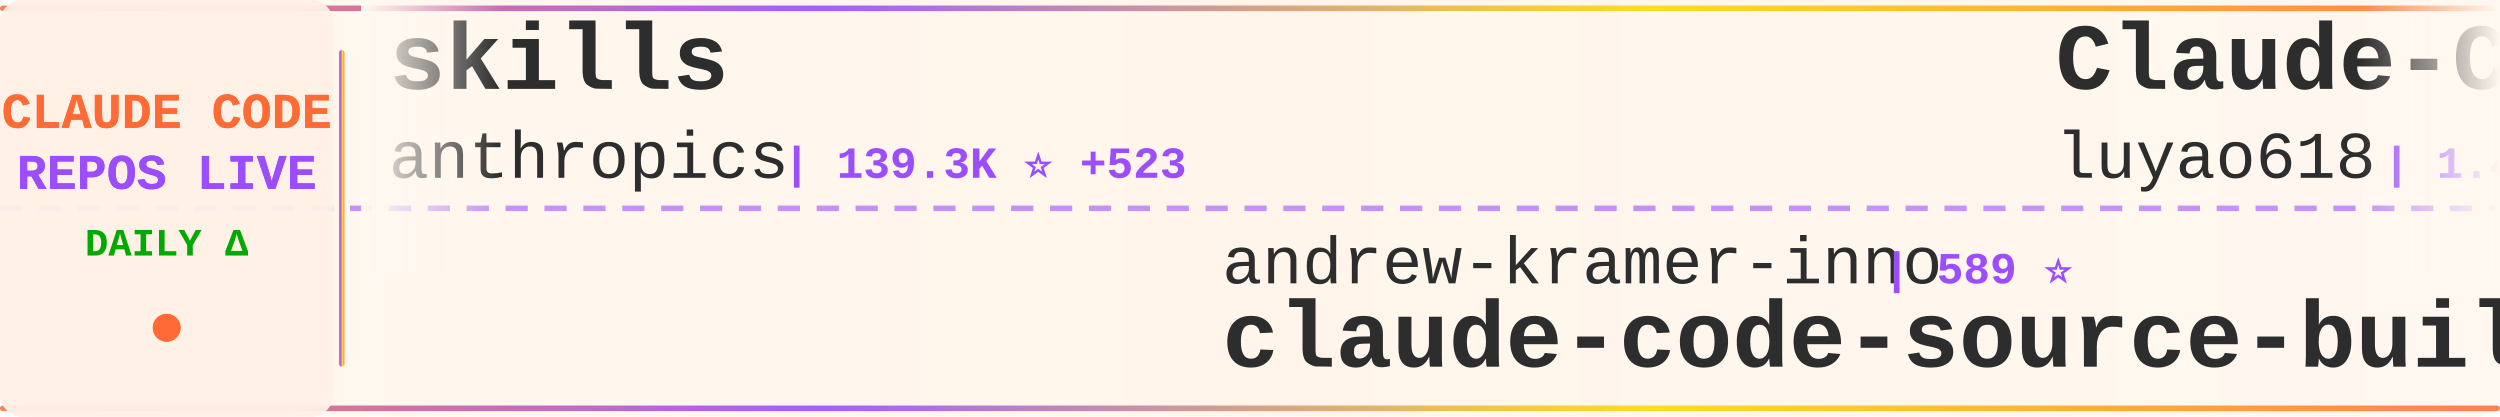
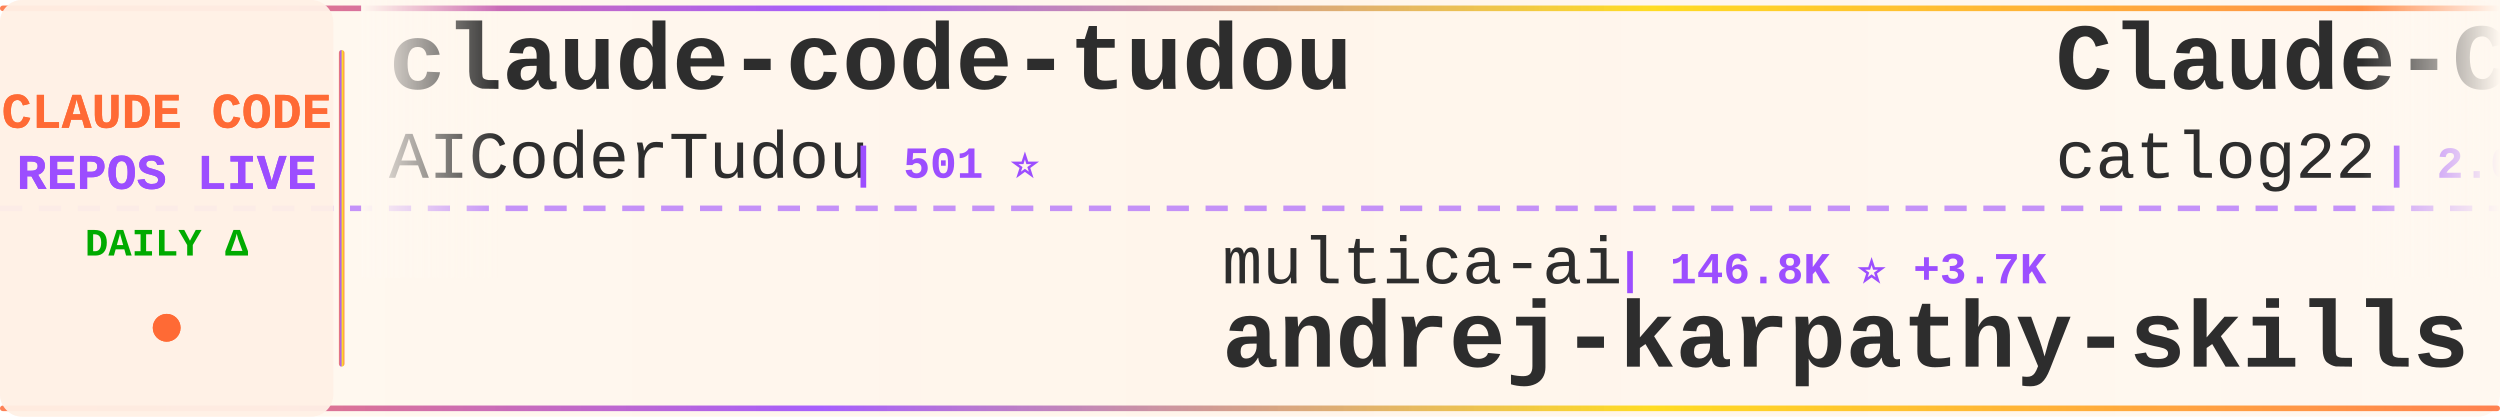
<svg xmlns="http://www.w3.org/2000/svg" width="900" height="150">
  <defs>
    <linearGradient id="tickerBg" x1="0%" y1="0%" x2="100%" y2="0%">
      <stop offset="0%" style="stop-color:#fff8f0;stop-opacity:0.98" />
      <stop offset="50%" style="stop-color:#fff5eb;stop-opacity:1" />
      <stop offset="100%" style="stop-color:#fff8f0;stop-opacity:0.98" />
    </linearGradient>
    <linearGradient id="borderGrad" x1="0%" y1="0%" x2="100%" y2="0%">
      <stop offset="0%" style="stop-color:#FF6B35;stop-opacity:0.85">
        <animate attributeName="stop-opacity" values="0.85;1;0.85" dur="2s" repeatCount="indefinite" />
      </stop>
      <stop offset="33%" style="stop-color:#9C4EFF;stop-opacity:0.9">
        <animate attributeName="stop-opacity" values="0.9;1;0.9" dur="2.2s" repeatCount="indefinite" />
      </stop>
      <stop offset="66%" style="stop-color:#FFD700;stop-opacity:0.85">
        <animate attributeName="stop-opacity" values="0.85;1;0.85" dur="1.8s" repeatCount="indefinite" />
      </stop>
      <stop offset="100%" style="stop-color:#FF6B35;stop-opacity:0.85">
        <animate attributeName="stop-opacity" values="0.85;1;0.85" dur="2s" repeatCount="indefinite" />
      </stop>
    </linearGradient>
    <filter id="textGlow">
      <feGaussianBlur stdDeviation="0.15" result="coloredBlur" />
      <feMerge>
        <feMergeNode in="coloredBlur" />
        <feMergeNode in="SourceGraphic" />
      </feMerge>
    </filter>
    <filter id="metricGlow">
      <feGaussianBlur stdDeviation="0.2" result="coloredBlur" />
      <feMerge>
        <feMergeNode in="coloredBlur" />
        <feMergeNode in="SourceGraphic" />
      </feMerge>
    </filter>
    <linearGradient id="leftFade" x1="0%" y1="0%" x2="100%" y2="0%">
      <stop offset="0%" style="stop-color:#fff8f0;stop-opacity:1" />
      <stop offset="100%" style="stop-color:#fff8f0;stop-opacity:0" />
    </linearGradient>
    <linearGradient id="rightFade" x1="0%" y1="0%" x2="100%" y2="0%">
      <stop offset="0%" style="stop-color:#fff8f0;stop-opacity:0" />
      <stop offset="100%" style="stop-color:#fff8f0;stop-opacity:1" />
    </linearGradient>
  </defs>
  <rect width="900" height="150" fill="url(#tickerBg)" rx="8" />
  <rect x="0" y="2" width="900" height="2" fill="url(#borderGrad)" rx="1" />
  <rect x="0" y="146" width="900" height="2" fill="url(#borderGrad)" rx="1" />
  <line x1="0" y1="75" x2="900" y2="75" stroke="#9C4EFF" stroke-width="2" stroke-dasharray="8 6" opacity="0.6" />
  <rect x="0" y="0" width="120" height="150" fill="#fff0e6" opacity="0.95" rx="8" />
  <text x="60" y="46" font-family="'Courier New', monospace" font-size="18" font-weight="bold" fill="#FF6B35" text-anchor="middle" filter="url(#textGlow)">
    CLAUDE CODE
  </text>
  <text x="60" y="68" font-family="'Courier New', monospace" font-size="18" font-weight="bold" fill="#9C4EFF" text-anchor="middle" filter="url(#textGlow)">
    REPOS LIVE
  </text>
  <text x="60" y="92" font-family="'Courier New', monospace" font-size="14" font-weight="bold" fill="#00aa00" text-anchor="middle">
    DAILY Δ
  </text>
  <circle cx="60" cy="118" r="5" fill="#FF6B35" filter="url(#metricGlow)">
    <animate attributeName="r" values="4;6;4" dur="1.5s" repeatCount="indefinite" />
    <animate attributeName="opacity" values="0.6;1;0.6" dur="1.5s" repeatCount="indefinite" />
  </circle>
  <rect x="122" y="18" width="2" height="114" fill="url(#borderGrad)" rx="1" />
  <clipPath id="tickerClip">
    <rect x="130" y="0" width="770" height="150" />
  </clipPath>
  <g clip-path="url(#tickerClip)">
    <g id="tickerItems">
      <animateTransform attributeName="transform" attributeType="XML" type="translate" from="0 0" to="-3000 0" dur="54s" repeatCount="indefinite" />
      <g transform="translate(0, 0)">
-         <text x="140" y="32" font-family="'Courier New', monospace" font-size="34" font-weight="bold" fill="#2d2d2d">skills</text>
-         <text x="140" y="64" font-family="'Courier New', monospace" font-size="24" font-weight="normal" fill="#2d2d2d" opacity="1.0">anthropics</text>
-         <text x="282" y="64" font-family="'Courier New', monospace" font-size="16" font-weight="bold" fill="#9C4EFF"> | 139.3K ⭐ +523</text>
+         <text x="140" y="32" font-family="'Courier New', monospace" font-size="34" font-weight="bold" fill="#2d2d2d">claude-code-tudou</text>
+         <text x="140" y="64" font-family="'Courier New', monospace" font-size="24" font-weight="normal" fill="#2d2d2d" opacity="1.0">AICoderTudou</text>
+         <text x="306" y="64" font-family="'Courier New', monospace" font-size="16" font-weight="bold" fill="#9C4EFF"> | 501 ⭐</text>
      </g>
      <g transform="translate(300, 0)">
-         <text x="140" y="102" font-family="'Courier New', monospace" font-size="24" font-weight="normal" fill="#2d2d2d" opacity="1.0">andrew-kramer-inno</text>
-         <text x="378" y="102" font-family="'Courier New', monospace" font-size="16" font-weight="bold" fill="#9C4EFF"> | 589 ⭐</text>
-         <text x="140" y="132" font-family="'Courier New', monospace" font-size="34" font-weight="bold" fill="#2d2d2d">claude-code-source-build</text>
+         <text x="140" y="102" font-family="'Courier New', monospace" font-size="24" font-weight="normal" fill="#2d2d2d" opacity="1.0">multica-ai</text>
+         <text x="282" y="102" font-family="'Courier New', monospace" font-size="16" font-weight="bold" fill="#9C4EFF"> | 146.8K ⭐ +3.7K</text>
+         <text x="140" y="132" font-family="'Courier New', monospace" font-size="34" font-weight="bold" fill="#2d2d2d">andrej-karpathy-skills</text>
      </g>
      <g transform="translate(600, 0)">
-         <text x="140" y="32" font-family="'Courier New', monospace" font-size="34" font-weight="bold" fill="#2d2d2d">Claude-Code-Source-Study</text>
-         <text x="140" y="64" font-family="'Courier New', monospace" font-size="24" font-weight="normal" fill="#2d2d2d" opacity="1.0">luyao618</text>
-         <text x="258" y="64" font-family="'Courier New', monospace" font-size="16" font-weight="bold" fill="#9C4EFF"> | 1.4K ⭐ +5</text>
+         <text x="140" y="32" font-family="'Courier New', monospace" font-size="34" font-weight="bold" fill="#2d2d2d">Claude-Code-Workflow</text>
+         <text x="140" y="64" font-family="'Courier New', monospace" font-size="24" font-weight="normal" fill="#2d2d2d" opacity="1.0">catlog22</text>
+         <text x="258" y="64" font-family="'Courier New', monospace" font-size="16" font-weight="bold" fill="#9C4EFF"> | 2.0K ⭐ +4</text>
      </g>
      <g transform="translate(900, 0)">
        <text x="140" y="102" font-family="'Courier New', monospace" font-size="24" font-weight="normal" fill="#2d2d2d" opacity="1.0">anthropics</text>
-         <text x="282" y="102" font-family="'Courier New', monospace" font-size="16" font-weight="bold" fill="#9C4EFF"> | 7.7K ⭐ +6</text>
-         <text x="140" y="132" font-family="'Courier New', monospace" font-size="34" font-weight="bold" fill="#2d2d2d">claude-code-action</text>
+         <text x="282" y="102" font-family="'Courier New', monospace" font-size="16" font-weight="bold" fill="#9C4EFF"> | 4.7K ⭐ +10</text>
+         <text x="140" y="132" font-family="'Courier New', monospace" font-size="34" font-weight="bold" fill="#2d2d2d">claude-code-security-rev...</text>
      </g>
      <g transform="translate(1200, 0)">
-         <text x="140" y="32" font-family="'Courier New', monospace" font-size="34" font-weight="bold" fill="#2d2d2d">free-claude-code</text>
-         <text x="140" y="64" font-family="'Courier New', monospace" font-size="24" font-weight="normal" fill="#2d2d2d" opacity="1.0">Alishahryar1</text>
-         <text x="306" y="64" font-family="'Courier New', monospace" font-size="16" font-weight="bold" fill="#9C4EFF"> | 28.0K ⭐ +589</text>
+         <text x="140" y="32" font-family="'Courier New', monospace" font-size="34" font-weight="bold" fill="#2d2d2d">claude-code-rust</text>
+         <text x="140" y="64" font-family="'Courier New', monospace" font-size="24" font-weight="normal" fill="#2d2d2d" opacity="1.0">lorryjovens-hub</text>
+         <text x="342" y="64" font-family="'Courier New', monospace" font-size="16" font-weight="bold" fill="#9C4EFF"> | 1.6K ⭐ +5</text>
      </g>
      <g transform="translate(1500, 0)">
-         <text x="140" y="102" font-family="'Courier New', monospace" font-size="24" font-weight="normal" fill="#2d2d2d" opacity="1.0">ykdojo</text>
-         <text x="234" y="102" font-family="'Courier New', monospace" font-size="16" font-weight="bold" fill="#9C4EFF"> | 8.4K ⭐ +22</text>
-         <text x="140" y="132" font-family="'Courier New', monospace" font-size="34" font-weight="bold" fill="#2d2d2d">claude-code-tips</text>
+         <text x="140" y="102" font-family="'Courier New', monospace" font-size="24" font-weight="normal" fill="#2d2d2d" opacity="1.0">zebbern</text>
+         <text x="246" y="102" font-family="'Courier New', monospace" font-size="16" font-weight="bold" fill="#9C4EFF"> | 4.2K ⭐ +4</text>
+         <text x="140" y="132" font-family="'Courier New', monospace" font-size="34" font-weight="bold" fill="#2d2d2d">claude-code-guide</text>
      </g>
      <g transform="translate(1800, 0)">
-         <text x="140" y="32" font-family="'Courier New', monospace" font-size="34" font-weight="bold" fill="#2d2d2d">claude-code-pm-course</text>
-         <text x="140" y="64" font-family="'Courier New', monospace" font-size="24" font-weight="normal" fill="#2d2d2d" opacity="1.0">carlvellotti</text>
-         <text x="306" y="64" font-family="'Courier New', monospace" font-size="16" font-weight="bold" fill="#9C4EFF"> | 2.0K ⭐</text>
+         <text x="140" y="32" font-family="'Courier New', monospace" font-size="34" font-weight="bold" fill="#2d2d2d">ClaudeCode</text>
+         <text x="140" y="64" font-family="'Courier New', monospace" font-size="24" font-weight="normal" fill="#2d2d2d" opacity="1.0">guanshan</text>
+         <text x="258" y="64" font-family="'Courier New', monospace" font-size="16" font-weight="bold" fill="#9C4EFF"> | 59 ⭐</text>
      </g>
      <g transform="translate(2100, 0)">
-         <text x="140" y="102" font-family="'Courier New', monospace" font-size="24" font-weight="normal" fill="#2d2d2d" opacity="1.0">rohitg00</text>
-         <text x="258" y="102" font-family="'Courier New', monospace" font-size="16" font-weight="bold" fill="#9C4EFF"> | 1.8K ⭐ +17</text>
-         <text x="140" y="132" font-family="'Courier New', monospace" font-size="34" font-weight="bold" fill="#2d2d2d">awesome-claude-code-tool...</text>
+         <text x="140" y="102" font-family="'Courier New', monospace" font-size="24" font-weight="normal" fill="#2d2d2d" opacity="1.0">alejandrobalderas</text>
+         <text x="366" y="102" font-family="'Courier New', monospace" font-size="16" font-weight="bold" fill="#9C4EFF"> | 2.1K ⭐ +21</text>
+         <text x="140" y="132" font-family="'Courier New', monospace" font-size="34" font-weight="bold" fill="#2d2d2d">claude-code-from-source</text>
      </g>
      <g transform="translate(2400, 0)">
-         <text x="140" y="32" font-family="'Courier New', monospace" font-size="34" font-weight="bold" fill="#2d2d2d">claude-code-hub</text>
-         <text x="140" y="64" font-family="'Courier New', monospace" font-size="24" font-weight="normal" fill="#2d2d2d" opacity="1.0">ding113</text>
-         <text x="246" y="64" font-family="'Courier New', monospace" font-size="16" font-weight="bold" fill="#9C4EFF"> | 2.9K ⭐ +11</text>
+         <text x="140" y="32" font-family="'Courier New', monospace" font-size="34" font-weight="bold" fill="#2d2d2d">Claude-code</text>
+         <text x="140" y="64" font-family="'Courier New', monospace" font-size="24" font-weight="normal" fill="#2d2d2d" opacity="1.0">fazxes</text>
+         <text x="234" y="64" font-family="'Courier New', monospace" font-size="16" font-weight="bold" fill="#9C4EFF"> | 216 ⭐</text>
      </g>
      <g transform="translate(2700, 0)">
-         <text x="140" y="102" font-family="'Courier New', monospace" font-size="24" font-weight="normal" fill="#2d2d2d" opacity="1.0">Cranot</text>
-         <text x="234" y="102" font-family="'Courier New', monospace" font-size="16" font-weight="bold" fill="#9C4EFF"> | 2.8K ⭐ +3</text>
-         <text x="140" y="132" font-family="'Courier New', monospace" font-size="34" font-weight="bold" fill="#2d2d2d">claude-code-guide</text>
+         <text x="140" y="102" font-family="'Courier New', monospace" font-size="24" font-weight="normal" fill="#2d2d2d" opacity="1.0">sugyan</text>
+         <text x="234" y="102" font-family="'Courier New', monospace" font-size="16" font-weight="bold" fill="#9C4EFF"> | 1.1K ⭐ +5</text>
+         <text x="140" y="132" font-family="'Courier New', monospace" font-size="34" font-weight="bold" fill="#2d2d2d">claude-code-webui</text>
      </g>
      <g transform="translate(3000, 0)">
-         <text x="140" y="32" font-family="'Courier New', monospace" font-size="34" font-weight="bold" fill="#2d2d2d">skills</text>
-         <text x="140" y="64" font-family="'Courier New', monospace" font-size="24" font-weight="normal" fill="#2d2d2d" opacity="1.0">anthropics</text>
-         <text x="282" y="64" font-family="'Courier New', monospace" font-size="16" font-weight="bold" fill="#9C4EFF"> | 139.3K ⭐ +523</text>
+         <text x="140" y="32" font-family="'Courier New', monospace" font-size="34" font-weight="bold" fill="#2d2d2d">claude-code-tudou</text>
+         <text x="140" y="64" font-family="'Courier New', monospace" font-size="24" font-weight="normal" fill="#2d2d2d" opacity="1.0">AICoderTudou</text>
+         <text x="306" y="64" font-family="'Courier New', monospace" font-size="16" font-weight="bold" fill="#9C4EFF"> | 501 ⭐</text>
      </g>
      <g transform="translate(3300, 0)">
-         <text x="140" y="102" font-family="'Courier New', monospace" font-size="24" font-weight="normal" fill="#2d2d2d" opacity="1.0">andrew-kramer-inno</text>
-         <text x="378" y="102" font-family="'Courier New', monospace" font-size="16" font-weight="bold" fill="#9C4EFF"> | 589 ⭐</text>
-         <text x="140" y="132" font-family="'Courier New', monospace" font-size="34" font-weight="bold" fill="#2d2d2d">claude-code-source-build</text>
+         <text x="140" y="102" font-family="'Courier New', monospace" font-size="24" font-weight="normal" fill="#2d2d2d" opacity="1.0">multica-ai</text>
+         <text x="282" y="102" font-family="'Courier New', monospace" font-size="16" font-weight="bold" fill="#9C4EFF"> | 146.8K ⭐ +3.7K</text>
+         <text x="140" y="132" font-family="'Courier New', monospace" font-size="34" font-weight="bold" fill="#2d2d2d">andrej-karpathy-skills</text>
      </g>
      <g transform="translate(3600, 0)">
-         <text x="140" y="32" font-family="'Courier New', monospace" font-size="34" font-weight="bold" fill="#2d2d2d">Claude-Code-Source-Study</text>
-         <text x="140" y="64" font-family="'Courier New', monospace" font-size="24" font-weight="normal" fill="#2d2d2d" opacity="1.0">luyao618</text>
-         <text x="258" y="64" font-family="'Courier New', monospace" font-size="16" font-weight="bold" fill="#9C4EFF"> | 1.4K ⭐ +5</text>
+         <text x="140" y="32" font-family="'Courier New', monospace" font-size="34" font-weight="bold" fill="#2d2d2d">Claude-Code-Workflow</text>
+         <text x="140" y="64" font-family="'Courier New', monospace" font-size="24" font-weight="normal" fill="#2d2d2d" opacity="1.0">catlog22</text>
+         <text x="258" y="64" font-family="'Courier New', monospace" font-size="16" font-weight="bold" fill="#9C4EFF"> | 2.0K ⭐ +4</text>
      </g>
      <g transform="translate(3900, 0)">
        <text x="140" y="102" font-family="'Courier New', monospace" font-size="24" font-weight="normal" fill="#2d2d2d" opacity="1.0">anthropics</text>
-         <text x="282" y="102" font-family="'Courier New', monospace" font-size="16" font-weight="bold" fill="#9C4EFF"> | 7.7K ⭐ +6</text>
-         <text x="140" y="132" font-family="'Courier New', monospace" font-size="34" font-weight="bold" fill="#2d2d2d">claude-code-action</text>
+         <text x="282" y="102" font-family="'Courier New', monospace" font-size="16" font-weight="bold" fill="#9C4EFF"> | 4.7K ⭐ +10</text>
+         <text x="140" y="132" font-family="'Courier New', monospace" font-size="34" font-weight="bold" fill="#2d2d2d">claude-code-security-rev...</text>
      </g>
    </g>
  </g>
  <rect x="130" y="0" width="50" height="100" fill="url(#leftFade)" />
  <rect x="850" y="0" width="50" height="100" fill="url(#rightFade)" />
</svg>
